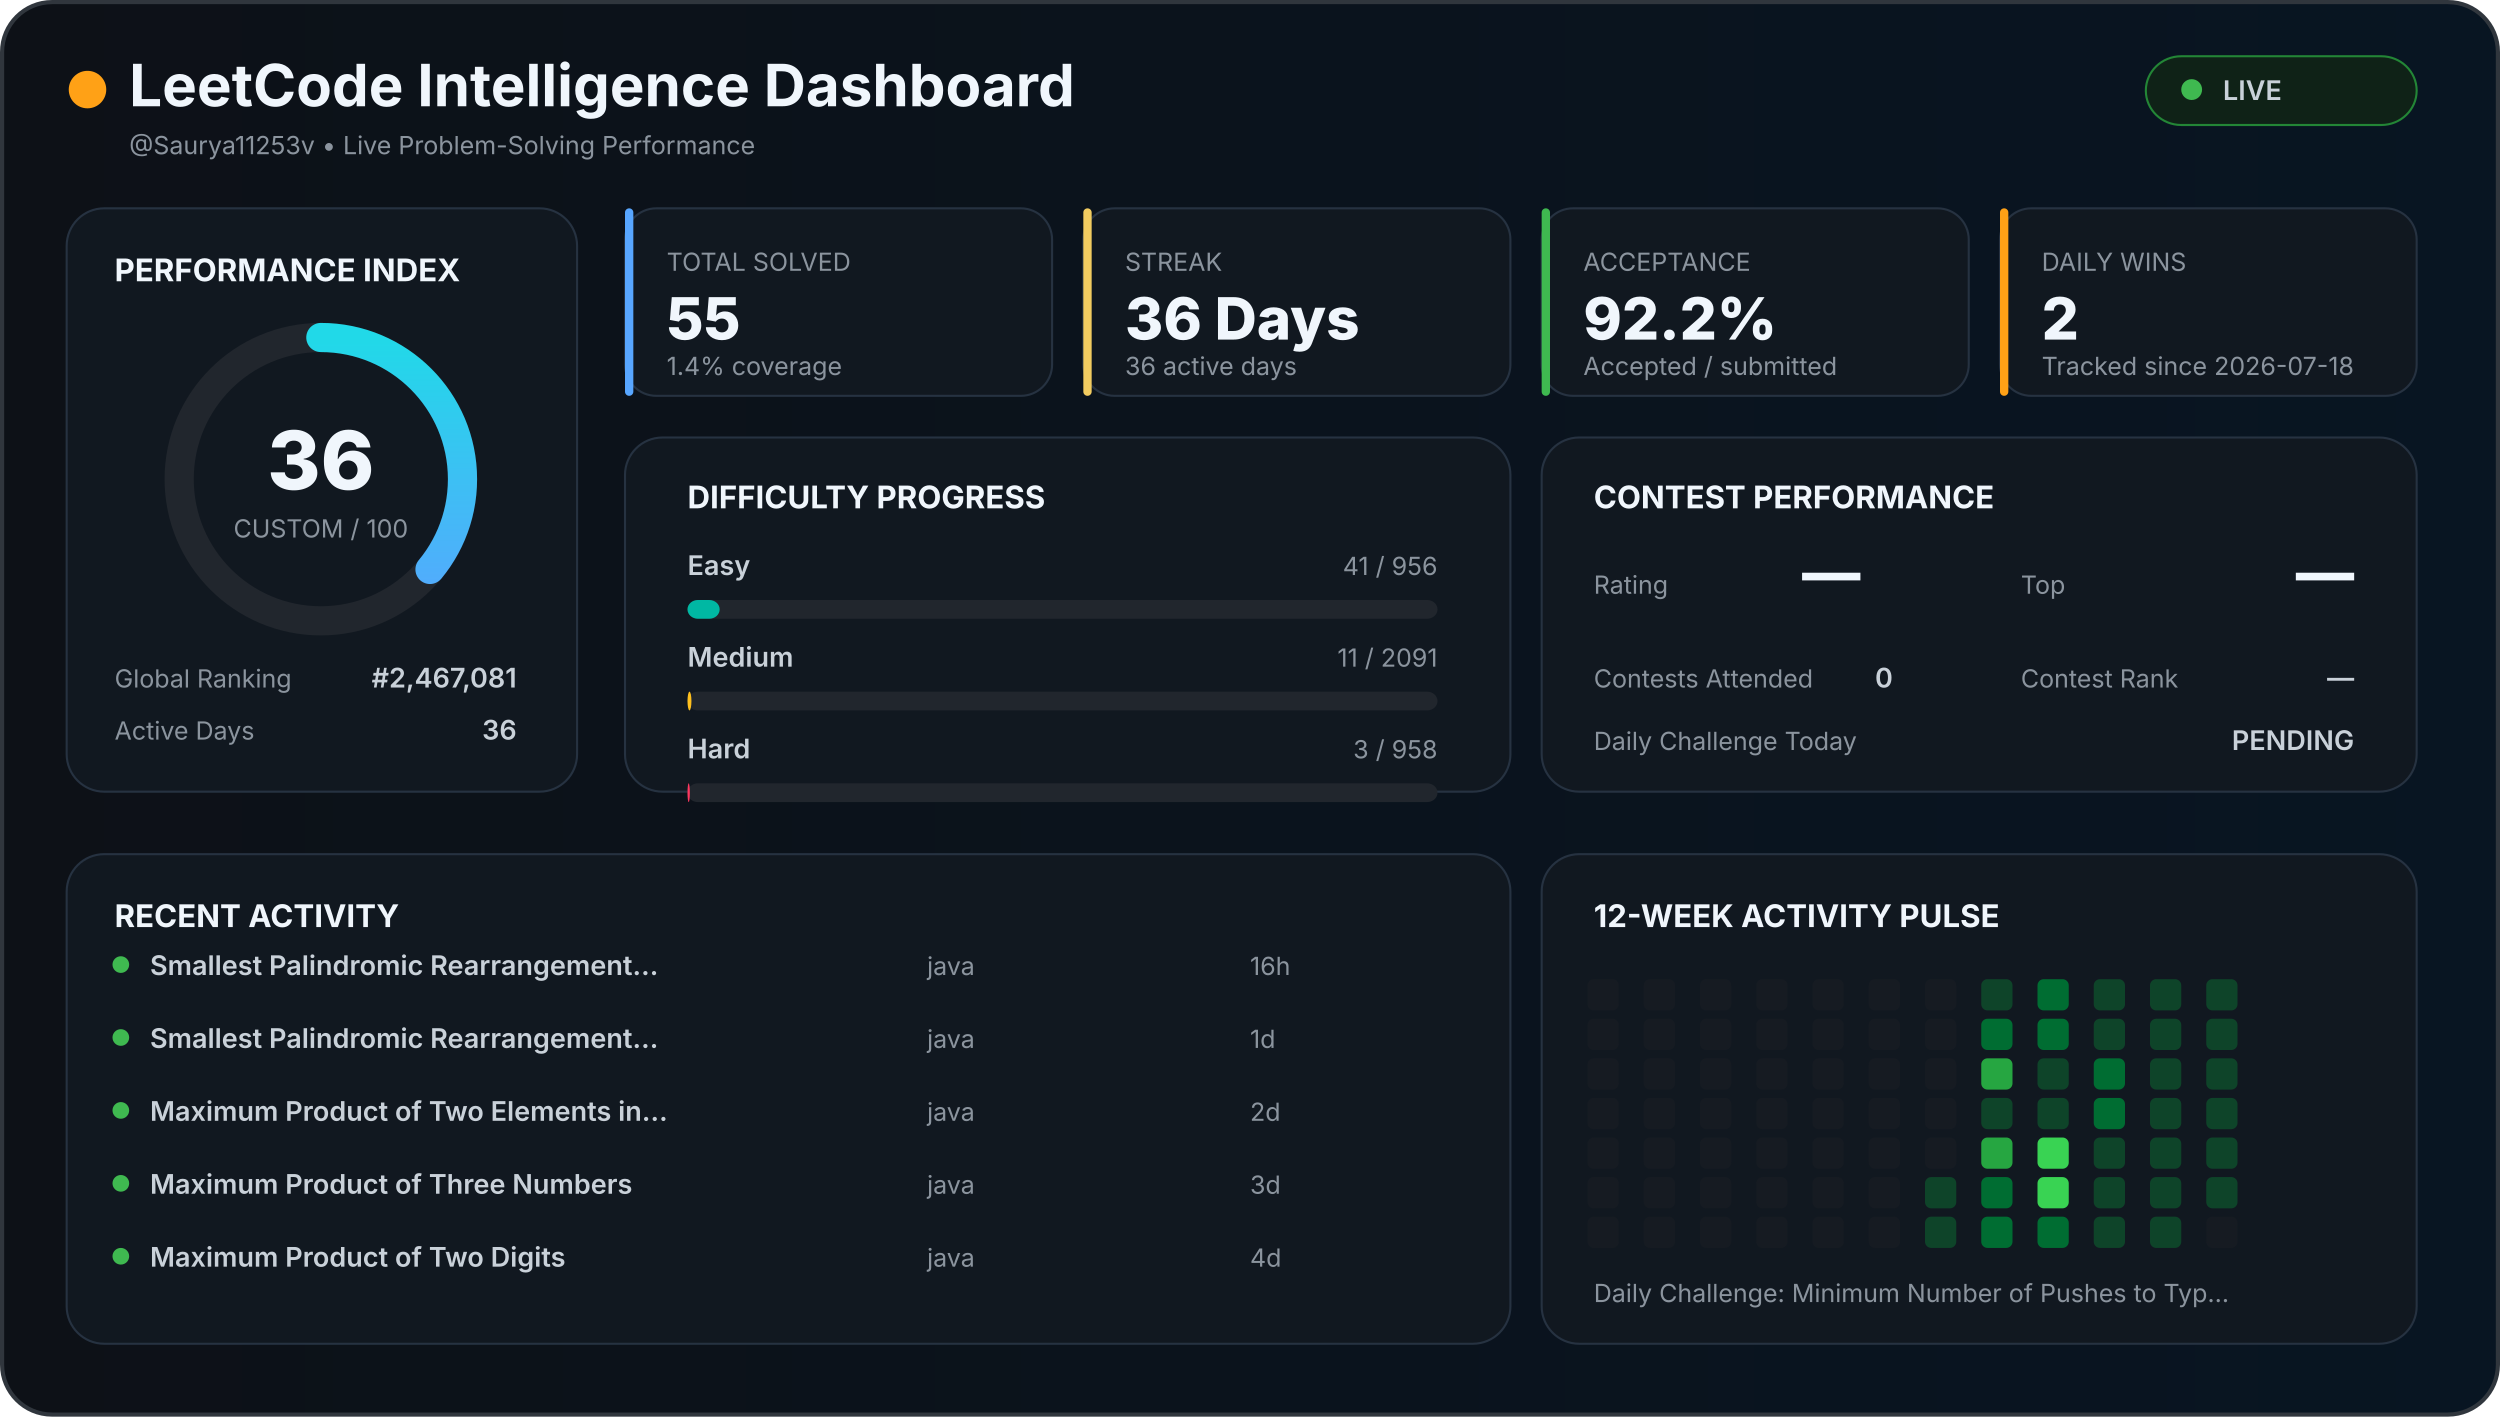
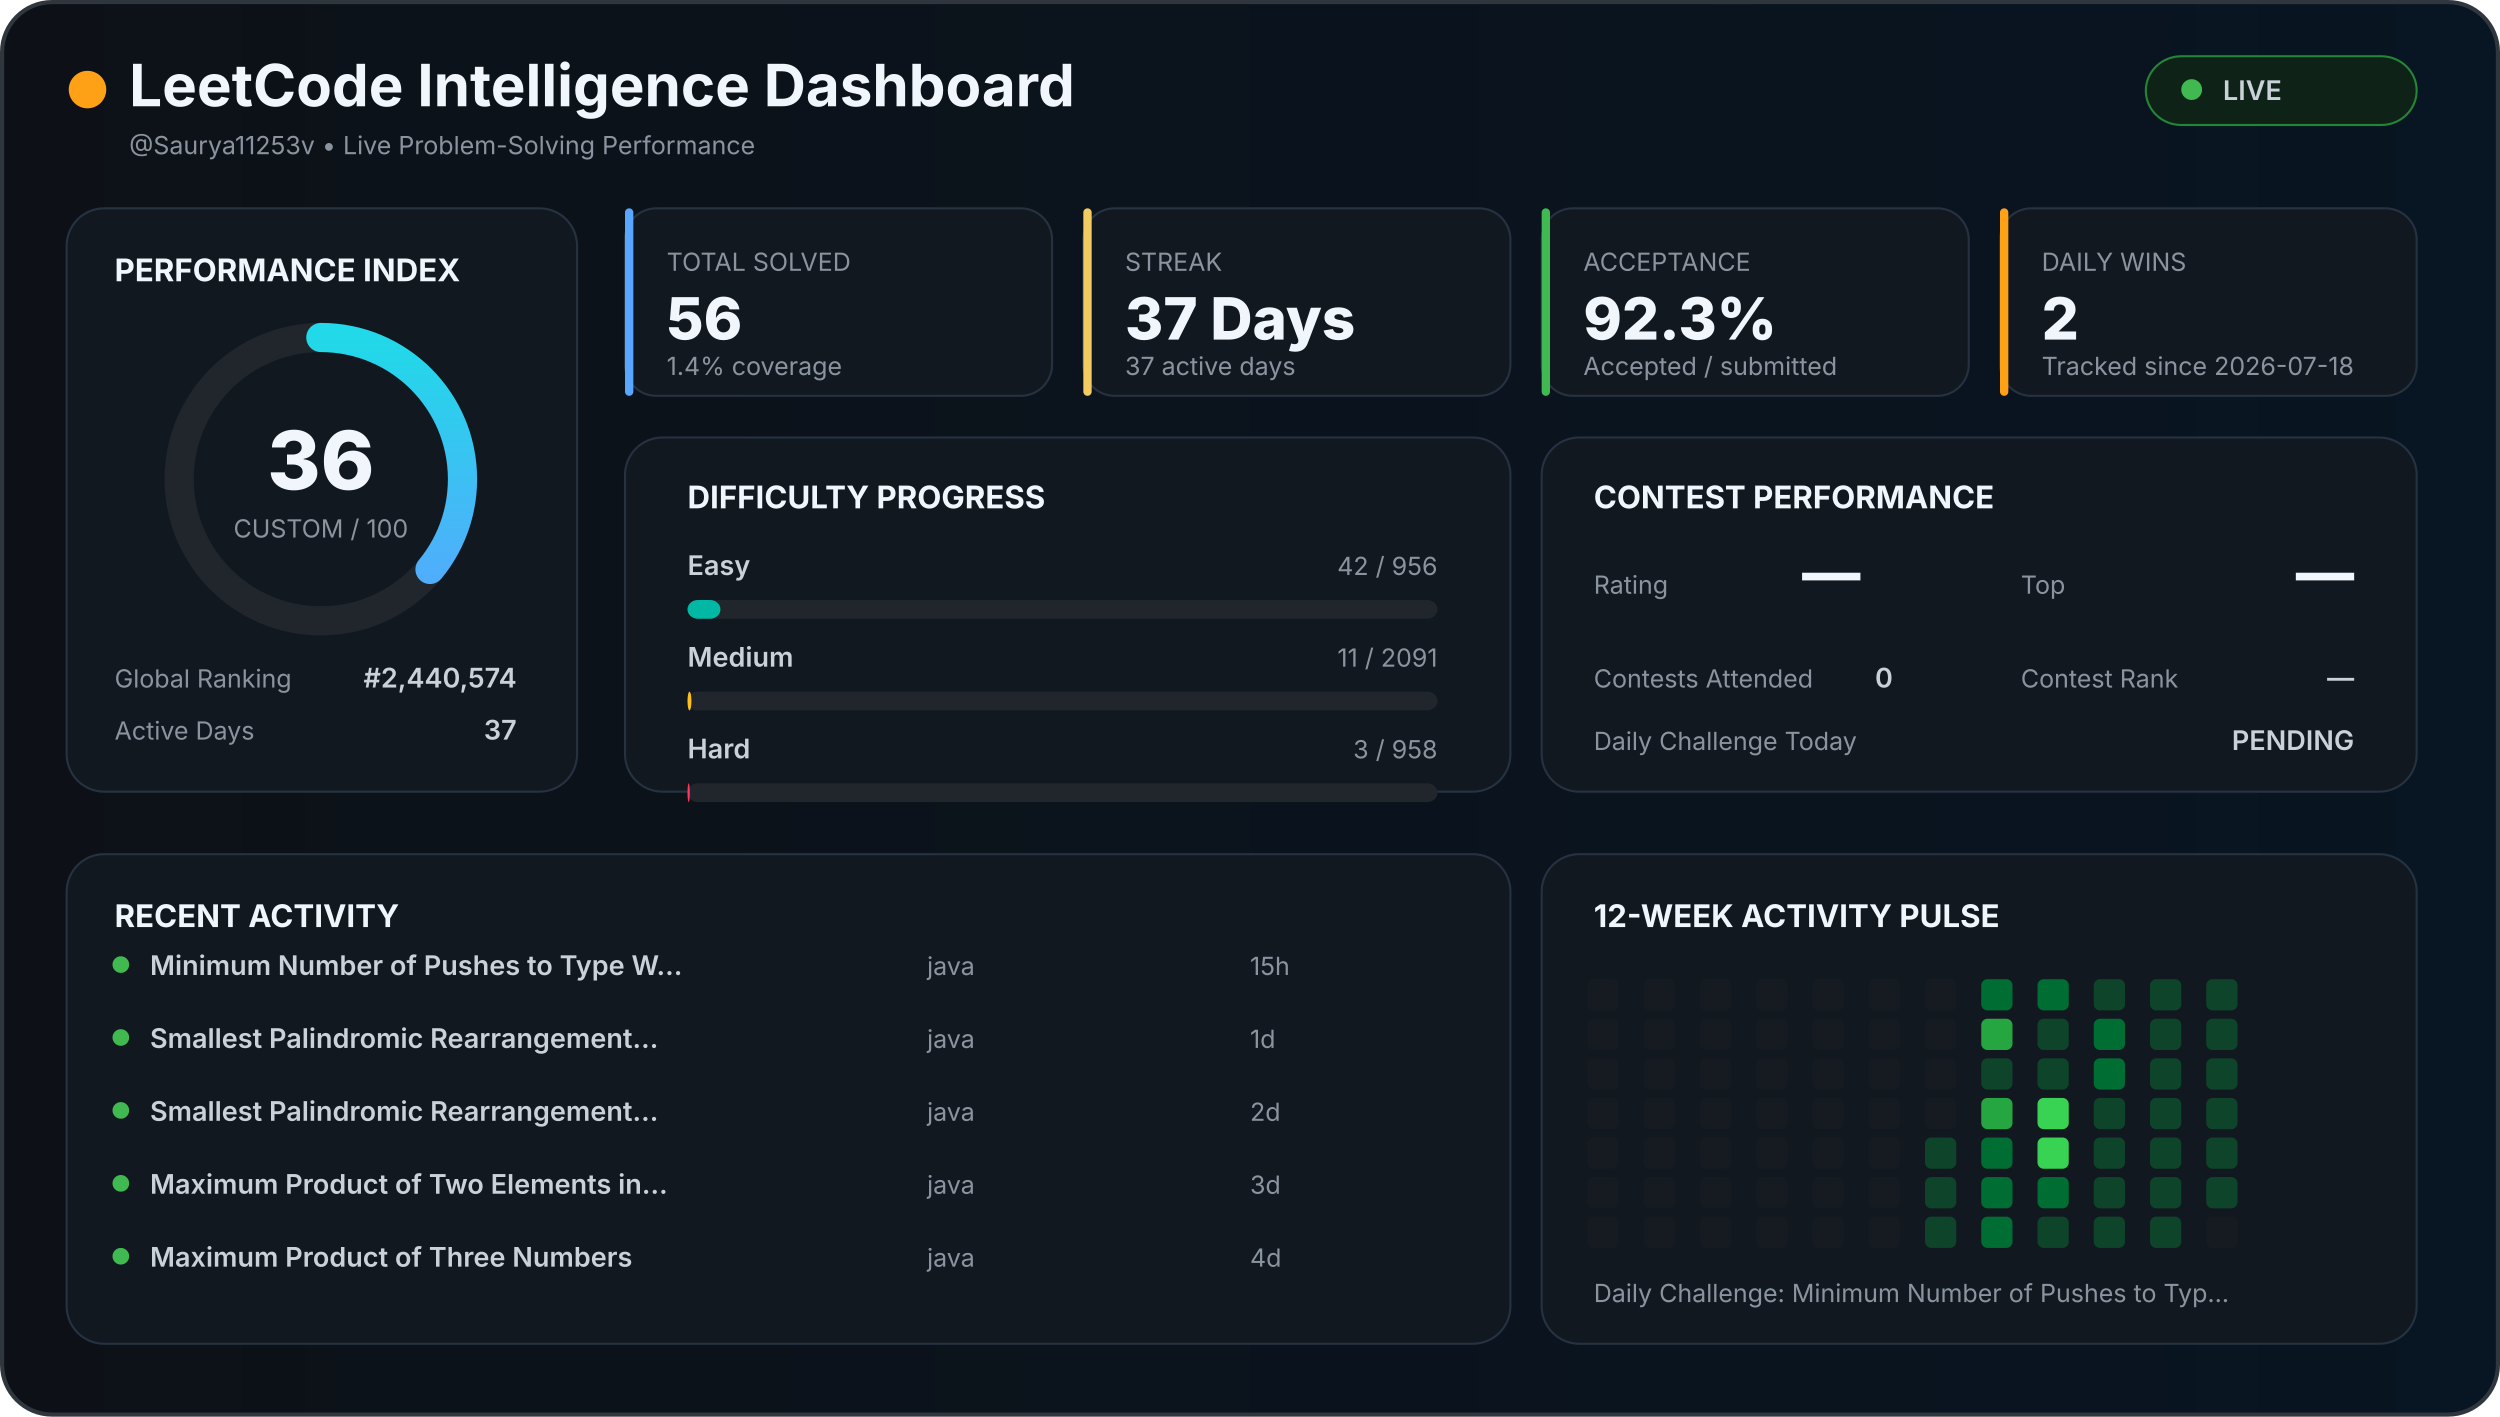
<svg xmlns="http://www.w3.org/2000/svg" width="1200" height="680" viewBox="0 0 1200 680">
  <defs>
    <linearGradient id="background" x1="0" x2="1">
      <stop offset="0%" stop-color="#0d1117" />
      <stop offset="100%" stop-color="#081522" />
    </linearGradient>
    <linearGradient id="accent" x1="0" x2="1">
      <stop stop-color="#58a6ff" />
      <stop offset="100%" stop-color="#21d9e8" />
    </linearGradient>
    <style>

    text {
      font-family:
        Inter,
        Arial,
        sans-serif;
    }

    .title {
      fill: #f0f6fc;
      font-size: 28px;
      font-weight: 700;
    }

    .section {
      fill: #f0f6fc;
      font-size: 15px;
      font-weight: 700;
    }

    .big {
      fill: #f0f6fc;
      font-size: 28px;
      font-weight: 800;
    }

    .normal {
      fill: #c9d1d9;
      font-size: 13px;
      font-weight: 600;
    }

    .muted {
      fill: #8b949e;
      font-size: 12px;
    }

    .score {
      fill: #f0f6fc;
      font-size: 39px;
      font-weight: 800;
    }

  </style>
  </defs>
  <rect x="1" y="1" width="1198" height="678" rx="24" fill="url(#background)" stroke="#30363d" stroke-width="2" />
  <circle cx="42" cy="43" r="9" fill="#ffa116" />
  <text x="62" y="51" class="title">
  LeetCode Intelligence Dashboard
</text>
  <text x="62" y="74" class="muted">
  @Saurya11253v • Live Problem-Solving Performance
</text>
  <rect x="1030" y="27" width="130" height="33" rx="17" fill="#0f2217" stroke="#238636" />
  <circle cx="1052" cy="43" r="5" fill="#3fb950" />
  <text x="1067" y="48" class="normal">
  LIVE
</text>
  <rect x="32" y="100" width="245" height="280" rx="18" fill="#111820" stroke="#263241" />
  <text x="55" y="135" class="section">
  PERFORMANCE INDEX
</text>
  <circle cx="154" cy="230" r="68" fill="none" stroke="#21262d" stroke-width="14" />
  <circle cx="154" cy="230" r="68" fill="none" stroke="url(#accent)" stroke-width="14" stroke-linecap="round" stroke-dasharray="427.257" stroke-dashoffset="273.444" transform="rotate(-90 154 230)" />
  <text x="154" y="235" text-anchor="middle" class="score">
  36
</text>
  <text x="154" y="258" text-anchor="middle" class="muted">
  CUSTOM / 100
</text>
  <text x="55" y="330" class="muted">
  Global Ranking
</text>
  <text x="248" y="330" text-anchor="end" class="normal">
-   #2,467,081
+   #2,440,574
</text>
  <text x="55" y="355" class="muted">
  Active Days
</text>
  <text x="248" y="355" text-anchor="end" class="normal">
-   36
+   37
</text>
  <rect x="300" y="100" width="205" height="90" rx="15" fill="#111820" stroke="#263241" />
  <rect x="300" y="100" width="4" height="90" rx="2" fill="#58a6ff" />
  <text x="320" y="130" class="muted">
    TOTAL SOLVED
  </text>
  <text x="320" y="163" class="big">
-     55
+     56
  </text>
  <text x="320" y="180" class="muted">
    1.4% coverage
  </text>
  <rect x="520" y="100" width="205" height="90" rx="15" fill="#111820" stroke="#263241" />
  <rect x="520" y="100" width="4" height="90" rx="2" fill="#f2cc60" />
  <text x="540" y="130" class="muted">
    STREAK
  </text>
  <text x="540" y="163" class="big">
-     36 Days
+     37 Days
  </text>
  <text x="540" y="180" class="muted">
-     36 active days
+     37 active days
  </text>
  <rect x="740" y="100" width="205" height="90" rx="15" fill="#111820" stroke="#263241" />
  <rect x="740" y="100" width="4" height="90" rx="2" fill="#3fb950" />
  <text x="760" y="130" class="muted">
    ACCEPTANCE
  </text>
  <text x="760" y="163" class="big">
-     92.2%
+     92.3%
  </text>
  <text x="760" y="180" class="muted">
    Accepted / submitted
  </text>
  <rect x="960" y="100" width="200" height="90" rx="15" fill="#111820" stroke="#263241" />
  <rect x="960" y="100" width="4" height="90" rx="2" fill="#ffa116" />
  <text x="980" y="130" class="muted">
    DAILY WINS
  </text>
  <text x="980" y="163" class="big">
    2
  </text>
  <text x="980" y="180" class="muted">
    Tracked since 2026-07-18
  </text>
  <rect x="300" y="210" width="425" height="170" rx="18" fill="#111820" stroke="#263241" />
  <text x="330" y="244" class="section">
  DIFFICULTY PROGRESS
</text>
  <text x="330" y="276" class="normal">
    Easy
  </text>
  <text x="690" y="276" text-anchor="end" class="muted">
-     41 / 956
+     42 / 956
  </text>
  <rect x="330" y="288" width="360" height="9" rx="5" fill="#21262d" />
-   <rect x="330" y="288" width="15.439" height="9" rx="5" fill="#00b8a3" />
+   <rect x="330" y="288" width="15.816" height="9" rx="5" fill="#00b8a3" />
  <text x="330" y="320" class="normal">
    Medium
  </text>
  <text x="690" y="320" text-anchor="end" class="muted">
    11 / 2091
  </text>
  <rect x="330" y="332" width="360" height="9" rx="5" fill="#21262d" />
  <rect x="330" y="332" width="1.894" height="9" rx="5" fill="#ffc01e" />
  <text x="330" y="364" class="normal">
    Hard
  </text>
  <text x="690" y="364" text-anchor="end" class="muted">
    3 / 958
  </text>
  <rect x="330" y="376" width="360" height="9" rx="5" fill="#21262d" />
  <rect x="330" y="376" width="1.127" height="9" rx="5" fill="#ff375f" />
  <rect x="740" y="210" width="420" height="170" rx="18" fill="#111820" stroke="#263241" />
  <text x="765" y="244" class="section">
  CONTEST PERFORMANCE
</text>
  <text x="765" y="285" class="muted">
  Rating
</text>
  <text x="865" y="285" class="big">
  —
</text>
  <text x="970" y="285" class="muted">
  Top
</text>
  <text x="1130" y="285" text-anchor="end" class="big">
  —
</text>
  <text x="765" y="330" class="muted">
  Contests Attended
</text>
  <text x="900" y="330" class="normal">
  0
</text>
  <text x="970" y="330" class="muted">
  Contest Rank
</text>
  <text x="1130" y="330" text-anchor="end" class="normal">
  —
</text>
  <text x="765" y="360" class="muted">
  Daily Challenge Today
</text>
  <text x="1130" y="360" text-anchor="end" class="normal" fill="#f2cc60">
  PENDING
</text>
  <rect x="32" y="410" width="693" height="235" rx="18" fill="#111820" stroke="#263241" />
  <text x="55" y="445" class="section">
  RECENT ACTIVITY
</text>
  <circle cx="58" cy="463" r="4" fill="#3fb950" />
  <text x="72" y="468" class="normal">
-         Smallest Palindromic Rearrangement…
+         Minimum Number of Pushes to Type W…
      </text>
  <text x="445" y="468" class="muted">
        java
      </text>
  <text x="600" y="468" class="muted">
-         16h
+         15h
      </text>
  <circle cx="58" cy="498" r="4" fill="#3fb950" />
  <text x="72" y="503" class="normal">
        Smallest Palindromic Rearrangement…
      </text>
  <text x="445" y="503" class="muted">
        java
      </text>
  <text x="600" y="503" class="muted">
        1d
      </text>
  <circle cx="58" cy="533" r="4" fill="#3fb950" />
  <text x="72" y="538" class="normal">
-         Maximum Product of Two Elements in…
+         Smallest Palindromic Rearrangement…
      </text>
  <text x="445" y="538" class="muted">
        java
      </text>
  <text x="600" y="538" class="muted">
        2d
      </text>
  <circle cx="58" cy="568" r="4" fill="#3fb950" />
  <text x="72" y="573" class="normal">
-         Maximum Product of Three Numbers
+         Maximum Product of Two Elements in…
      </text>
  <text x="445" y="573" class="muted">
        java
      </text>
  <text x="600" y="573" class="muted">
        3d
      </text>
  <circle cx="58" cy="603" r="4" fill="#3fb950" />
  <text x="72" y="608" class="normal">
-         Maximum Product of Two Digits
+         Maximum Product of Three Numbers
      </text>
  <text x="445" y="608" class="muted">
        java
      </text>
  <text x="600" y="608" class="muted">
        4d
      </text>
  <rect x="740" y="410" width="420" height="235" rx="18" fill="#111820" stroke="#263241" />
  <text x="765" y="445" class="section">
  12-WEEK ACTIVITY PULSE
</text>
  <rect x="762" y="470" width="15" height="15" rx="3" fill="#161b22" />
  <rect x="762" y="489" width="15" height="15" rx="3" fill="#161b22" />
  <rect x="762" y="508" width="15" height="15" rx="3" fill="#161b22" />
  <rect x="762" y="527" width="15" height="15" rx="3" fill="#161b22" />
  <rect x="762" y="546" width="15" height="15" rx="3" fill="#161b22" />
  <rect x="762" y="565" width="15" height="15" rx="3" fill="#161b22" />
  <rect x="762" y="584" width="15" height="15" rx="3" fill="#161b22" />
  <rect x="789" y="470" width="15" height="15" rx="3" fill="#161b22" />
  <rect x="789" y="489" width="15" height="15" rx="3" fill="#161b22" />
  <rect x="789" y="508" width="15" height="15" rx="3" fill="#161b22" />
  <rect x="789" y="527" width="15" height="15" rx="3" fill="#161b22" />
  <rect x="789" y="546" width="15" height="15" rx="3" fill="#161b22" />
  <rect x="789" y="565" width="15" height="15" rx="3" fill="#161b22" />
  <rect x="789" y="584" width="15" height="15" rx="3" fill="#161b22" />
  <rect x="816" y="470" width="15" height="15" rx="3" fill="#161b22" />
  <rect x="816" y="489" width="15" height="15" rx="3" fill="#161b22" />
  <rect x="816" y="508" width="15" height="15" rx="3" fill="#161b22" />
  <rect x="816" y="527" width="15" height="15" rx="3" fill="#161b22" />
  <rect x="816" y="546" width="15" height="15" rx="3" fill="#161b22" />
  <rect x="816" y="565" width="15" height="15" rx="3" fill="#161b22" />
  <rect x="816" y="584" width="15" height="15" rx="3" fill="#161b22" />
  <rect x="843" y="470" width="15" height="15" rx="3" fill="#161b22" />
  <rect x="843" y="489" width="15" height="15" rx="3" fill="#161b22" />
  <rect x="843" y="508" width="15" height="15" rx="3" fill="#161b22" />
  <rect x="843" y="527" width="15" height="15" rx="3" fill="#161b22" />
  <rect x="843" y="546" width="15" height="15" rx="3" fill="#161b22" />
  <rect x="843" y="565" width="15" height="15" rx="3" fill="#161b22" />
  <rect x="843" y="584" width="15" height="15" rx="3" fill="#161b22" />
  <rect x="870" y="470" width="15" height="15" rx="3" fill="#161b22" />
  <rect x="870" y="489" width="15" height="15" rx="3" fill="#161b22" />
  <rect x="870" y="508" width="15" height="15" rx="3" fill="#161b22" />
  <rect x="870" y="527" width="15" height="15" rx="3" fill="#161b22" />
  <rect x="870" y="546" width="15" height="15" rx="3" fill="#161b22" />
  <rect x="870" y="565" width="15" height="15" rx="3" fill="#161b22" />
  <rect x="870" y="584" width="15" height="15" rx="3" fill="#161b22" />
  <rect x="897" y="470" width="15" height="15" rx="3" fill="#161b22" />
  <rect x="897" y="489" width="15" height="15" rx="3" fill="#161b22" />
  <rect x="897" y="508" width="15" height="15" rx="3" fill="#161b22" />
  <rect x="897" y="527" width="15" height="15" rx="3" fill="#161b22" />
  <rect x="897" y="546" width="15" height="15" rx="3" fill="#161b22" />
  <rect x="897" y="565" width="15" height="15" rx="3" fill="#161b22" />
  <rect x="897" y="584" width="15" height="15" rx="3" fill="#161b22" />
  <rect x="924" y="470" width="15" height="15" rx="3" fill="#161b22" />
  <rect x="924" y="489" width="15" height="15" rx="3" fill="#161b22" />
  <rect x="924" y="508" width="15" height="15" rx="3" fill="#161b22" />
  <rect x="924" y="527" width="15" height="15" rx="3" fill="#161b22" />
-   <rect x="924" y="546" width="15" height="15" rx="3" fill="#161b22" />
+   <rect x="924" y="546" width="15" height="15" rx="3" fill="#0e4429" />
  <rect x="924" y="565" width="15" height="15" rx="3" fill="#0e4429" />
  <rect x="924" y="584" width="15" height="15" rx="3" fill="#0e4429" />
-   <rect x="951" y="470" width="15" height="15" rx="3" fill="#0e4429" />
-   <rect x="951" y="489" width="15" height="15" rx="3" fill="#006d32" />
-   <rect x="951" y="508" width="15" height="15" rx="3" fill="#26a641" />
-   <rect x="951" y="527" width="15" height="15" rx="3" fill="#0e4429" />
-   <rect x="951" y="546" width="15" height="15" rx="3" fill="#26a641" />
+   <rect x="951" y="470" width="15" height="15" rx="3" fill="#006d32" />
+   <rect x="951" y="489" width="15" height="15" rx="3" fill="#26a641" />
+   <rect x="951" y="508" width="15" height="15" rx="3" fill="#0e4429" />
+   <rect x="951" y="527" width="15" height="15" rx="3" fill="#26a641" />
+   <rect x="951" y="546" width="15" height="15" rx="3" fill="#006d32" />
  <rect x="951" y="565" width="15" height="15" rx="3" fill="#006d32" />
  <rect x="951" y="584" width="15" height="15" rx="3" fill="#006d32" />
  <rect x="978" y="470" width="15" height="15" rx="3" fill="#006d32" />
-   <rect x="978" y="489" width="15" height="15" rx="3" fill="#006d32" />
+   <rect x="978" y="489" width="15" height="15" rx="3" fill="#0e4429" />
  <rect x="978" y="508" width="15" height="15" rx="3" fill="#0e4429" />
-   <rect x="978" y="527" width="15" height="15" rx="3" fill="#0e4429" />
+   <rect x="978" y="527" width="15" height="15" rx="3" fill="#39d353" />
  <rect x="978" y="546" width="15" height="15" rx="3" fill="#39d353" />
-   <rect x="978" y="565" width="15" height="15" rx="3" fill="#39d353" />
-   <rect x="978" y="584" width="15" height="15" rx="3" fill="#006d32" />
+   <rect x="978" y="565" width="15" height="15" rx="3" fill="#006d32" />
+   <rect x="978" y="584" width="15" height="15" rx="3" fill="#0e4429" />
  <rect x="1005" y="470" width="15" height="15" rx="3" fill="#0e4429" />
-   <rect x="1005" y="489" width="15" height="15" rx="3" fill="#0e4429" />
+   <rect x="1005" y="489" width="15" height="15" rx="3" fill="#006d32" />
  <rect x="1005" y="508" width="15" height="15" rx="3" fill="#006d32" />
-   <rect x="1005" y="527" width="15" height="15" rx="3" fill="#006d32" />
+   <rect x="1005" y="527" width="15" height="15" rx="3" fill="#0e4429" />
  <rect x="1005" y="546" width="15" height="15" rx="3" fill="#0e4429" />
  <rect x="1005" y="565" width="15" height="15" rx="3" fill="#0e4429" />
  <rect x="1005" y="584" width="15" height="15" rx="3" fill="#0e4429" />
  <rect x="1032" y="470" width="15" height="15" rx="3" fill="#0e4429" />
  <rect x="1032" y="489" width="15" height="15" rx="3" fill="#0e4429" />
  <rect x="1032" y="508" width="15" height="15" rx="3" fill="#0e4429" />
  <rect x="1032" y="527" width="15" height="15" rx="3" fill="#0e4429" />
  <rect x="1032" y="546" width="15" height="15" rx="3" fill="#0e4429" />
  <rect x="1032" y="565" width="15" height="15" rx="3" fill="#0e4429" />
  <rect x="1032" y="584" width="15" height="15" rx="3" fill="#0e4429" />
  <rect x="1059" y="470" width="15" height="15" rx="3" fill="#0e4429" />
  <rect x="1059" y="489" width="15" height="15" rx="3" fill="#0e4429" />
  <rect x="1059" y="508" width="15" height="15" rx="3" fill="#0e4429" />
  <rect x="1059" y="527" width="15" height="15" rx="3" fill="#0e4429" />
  <rect x="1059" y="546" width="15" height="15" rx="3" fill="#0e4429" />
  <rect x="1059" y="565" width="15" height="15" rx="3" fill="#0e4429" />
  <rect x="1059" y="584" width="15" height="15" rx="3" fill="#161b22" />
  <text x="765" y="625" class="muted">
  Daily Challenge:
  Minimum Number of Pushes to Typ…
</text>
</svg>
